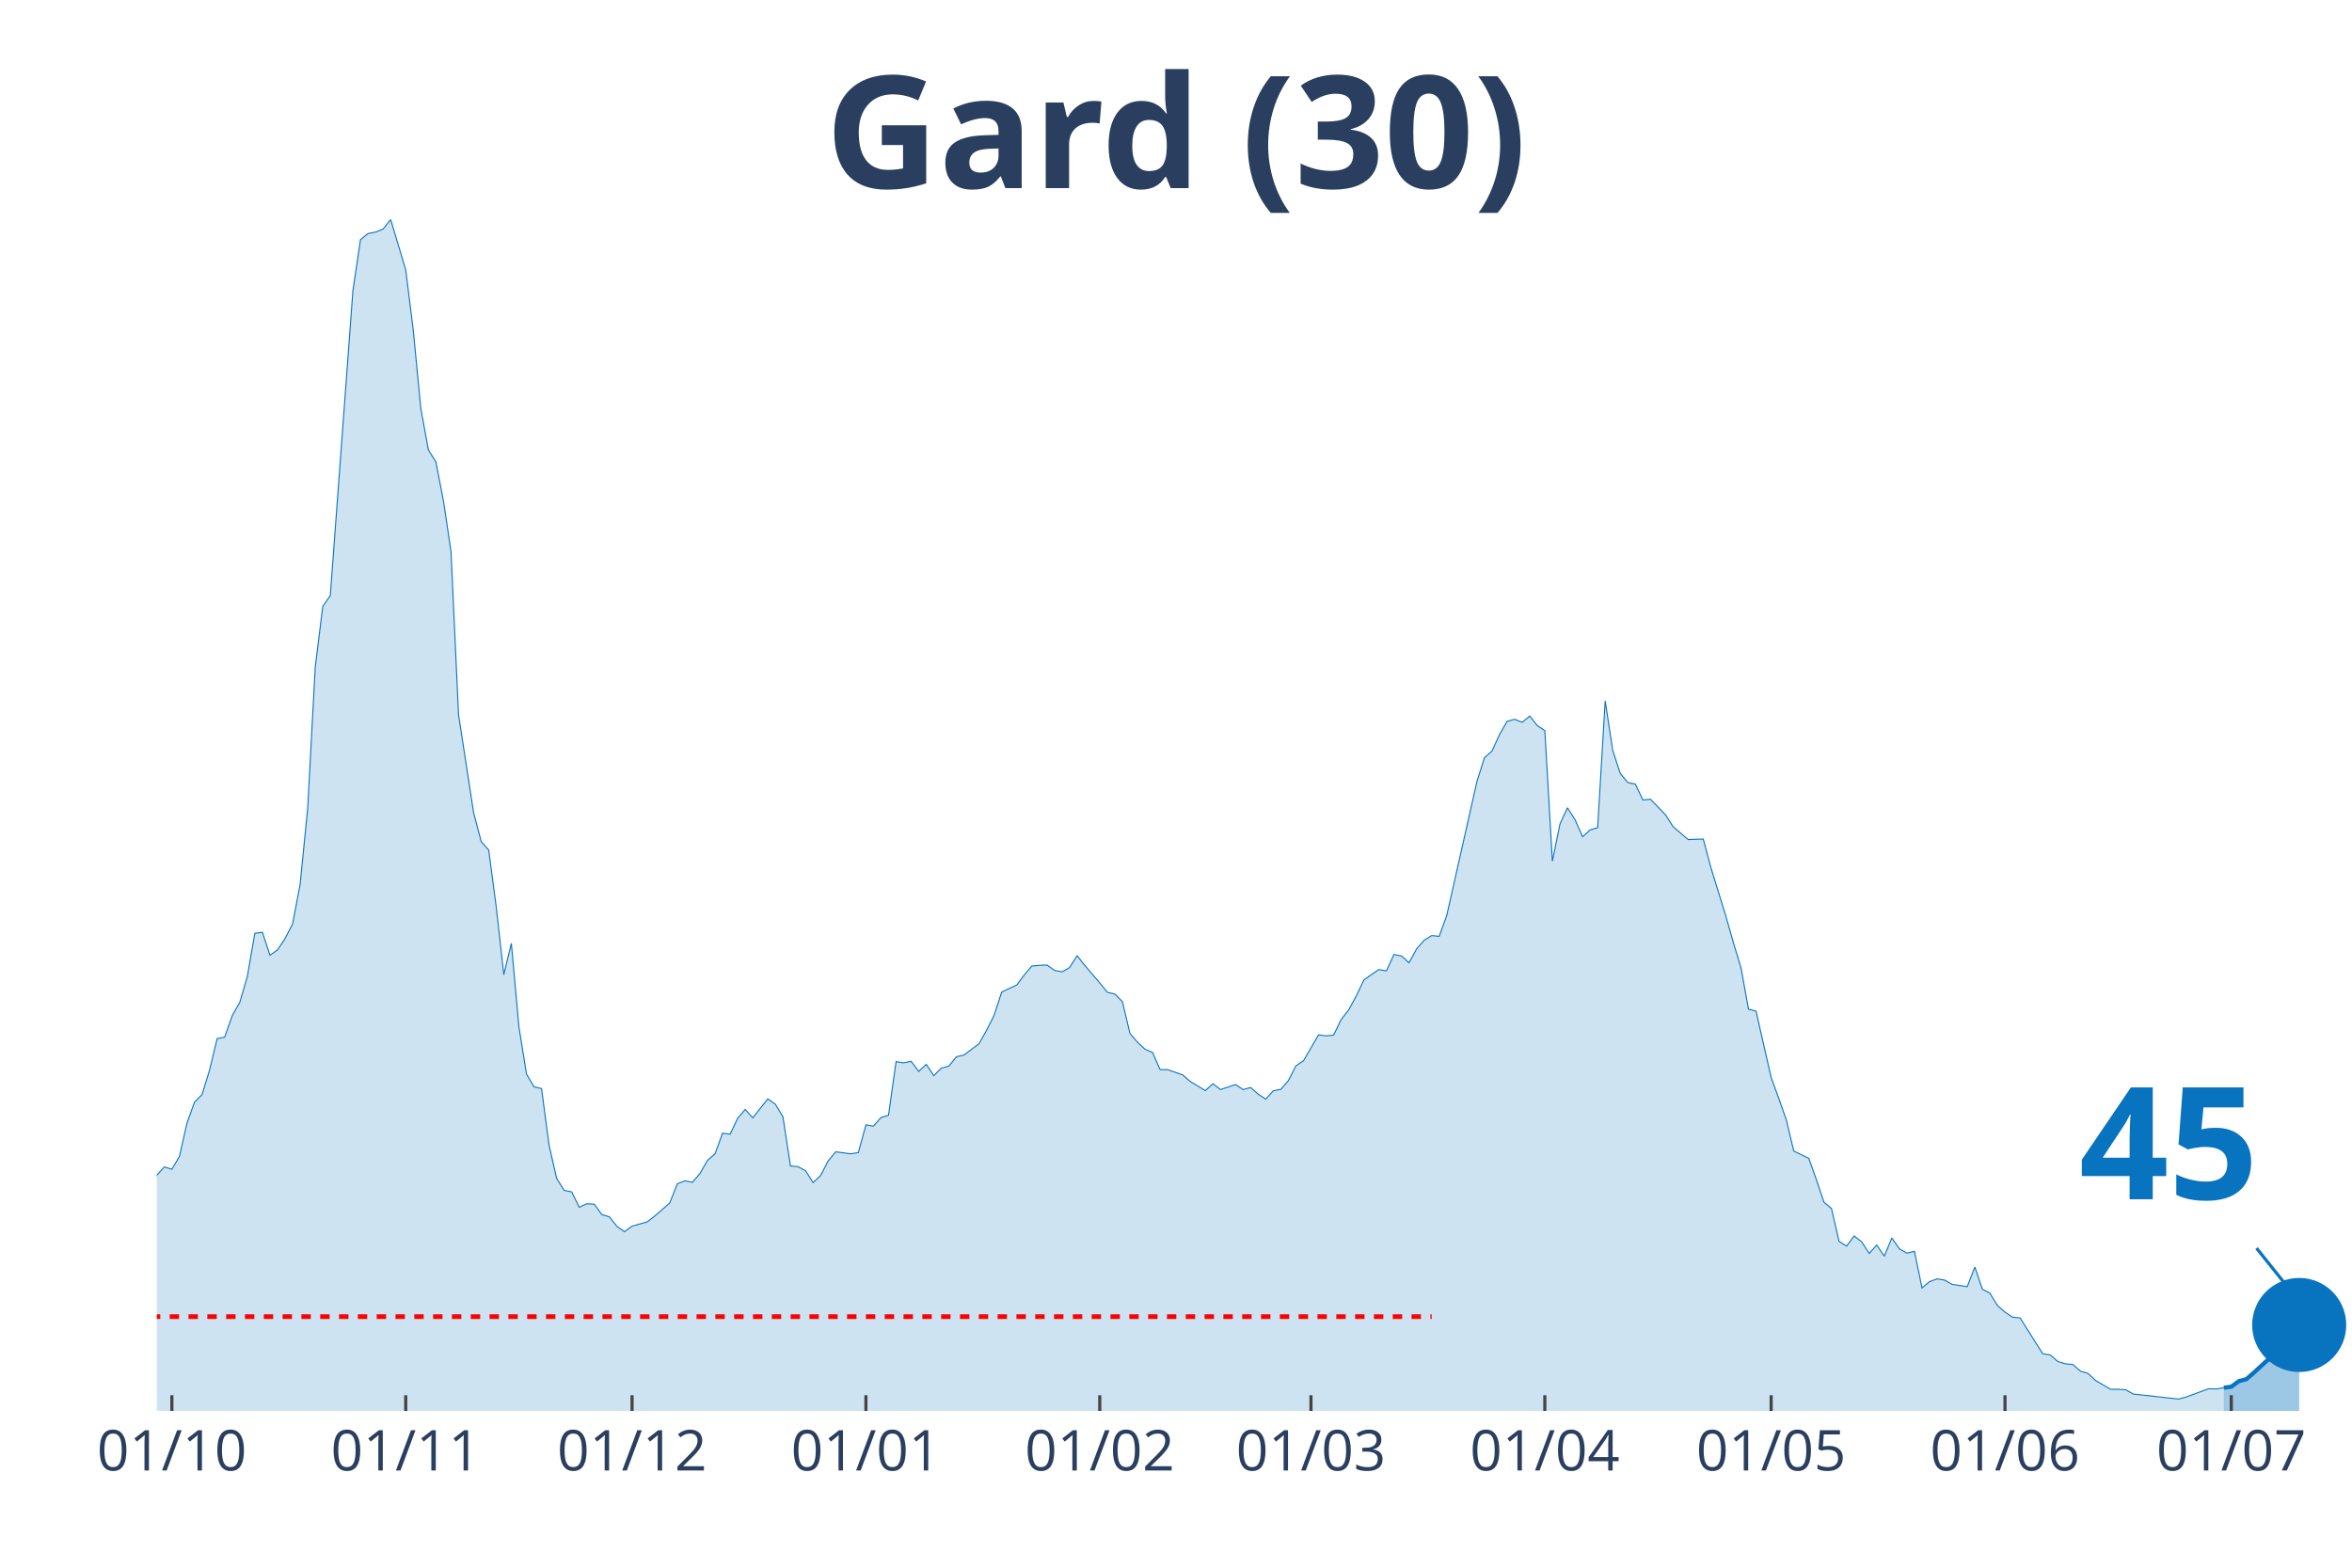
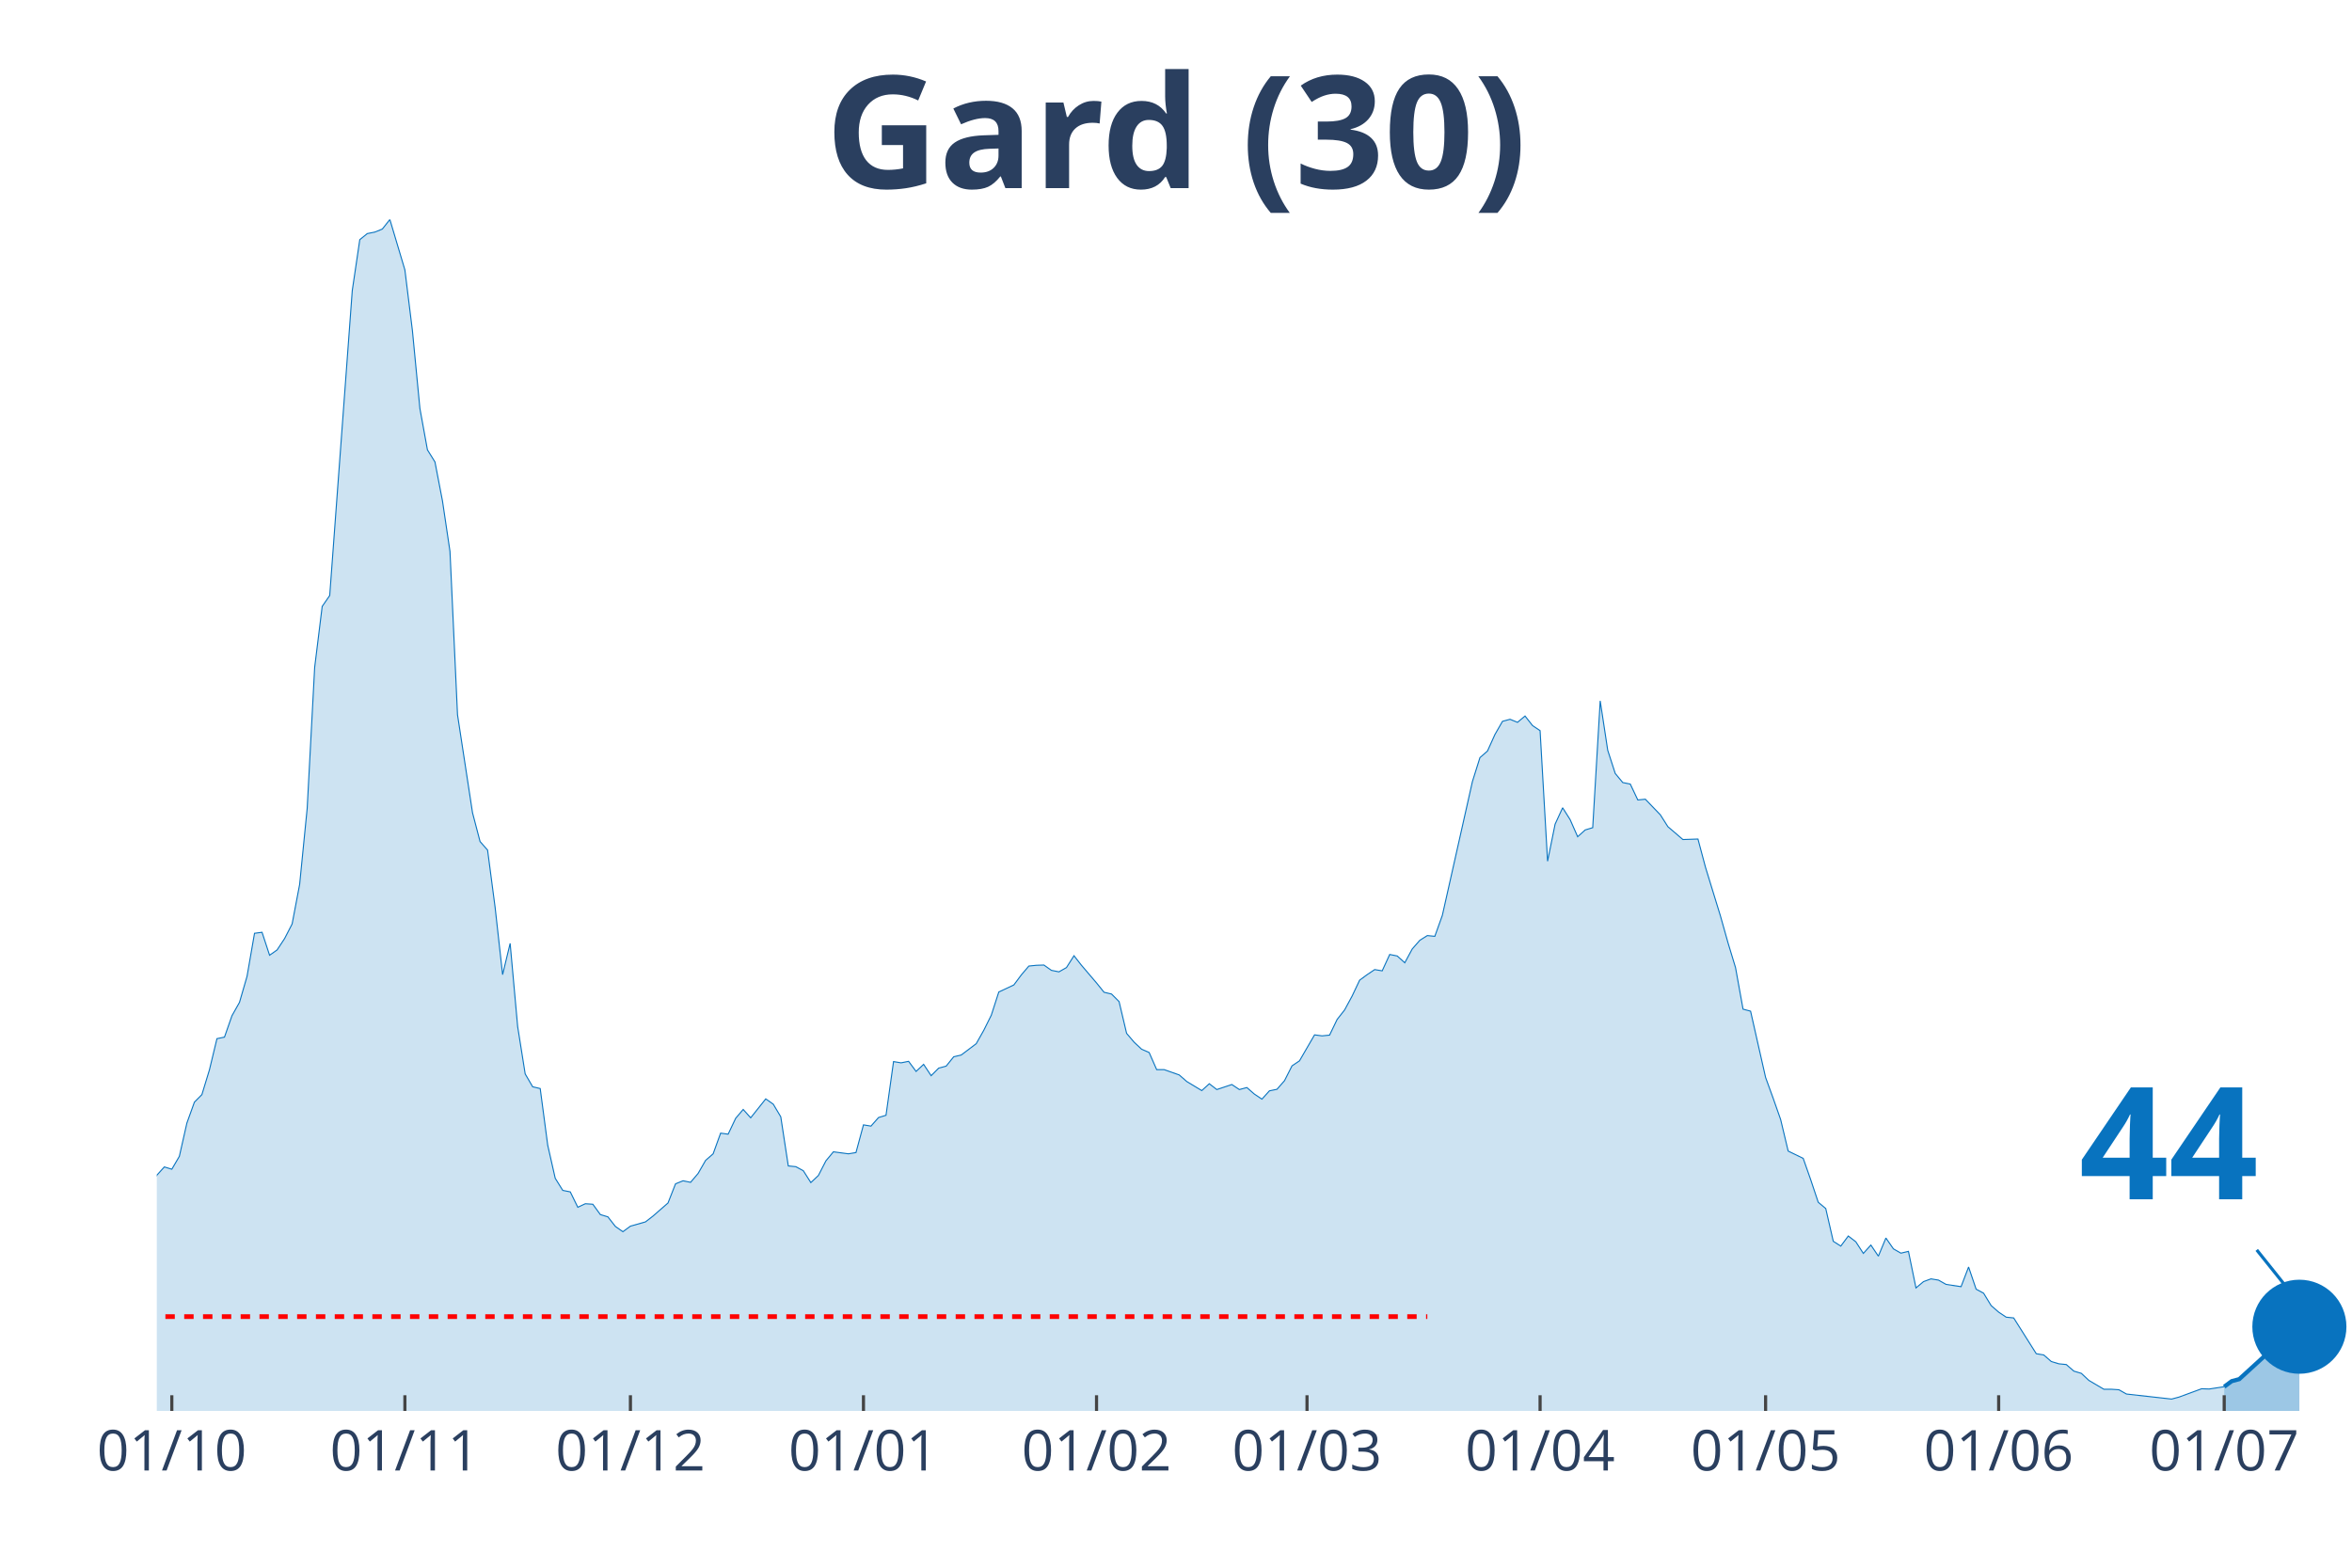
<svg xmlns="http://www.w3.org/2000/svg" class="main-svg" width="1125" height="750" style="" viewBox="0 0 750 500">
  <rect x="0" y="0" width="750" height="500" style="fill: rgb(0, 0, 0); fill-opacity: 0;" />
-   <defs id="defs-e2f0a0">
+   <defs id="defs-83a78f">
    <g class="clips">
-       <clipPath id="clipe2f0a0xyplot" class="plotclip">
+       <clipPath id="clip83a78fxyplot" class="plotclip">
        <rect width="700" height="380" />
      </clipPath>
-       <clipPath class="axesclip" id="clipe2f0a0x">
+       <clipPath class="axesclip" id="clip83a78fx">
        <rect x="50" y="0" width="700" height="500" />
      </clipPath>
-       <clipPath class="axesclip" id="clipe2f0a0y">
+       <clipPath class="axesclip" id="clip83a78fy">
        <rect x="0" y="70" width="750" height="380" />
      </clipPath>
-       <clipPath class="axesclip" id="clipe2f0a0xy">
+       <clipPath class="axesclip" id="clip83a78fxy">
        <rect x="50" y="70" width="700" height="380" />
      </clipPath>
    </g>
    <g class="gradients" />
  </defs>
  <g class="bglayer">
    <rect class="bg" x="50" y="70" width="700" height="380" style="fill: rgb(0, 0, 0); fill-opacity: 0; stroke-width: 0;" />
  </g>
  <g class="layer-below">
    <g class="imagelayer" />
    <g class="shapelayer" />
  </g>
  <g class="cartesianlayer">
    <g class="subplot xy">
      <g class="layer-subplot">
        <g class="shapelayer" />
        <g class="imagelayer" />
      </g>
      <g class="gridlayer">
        <g class="x">
-           <path class="xgrid crisp" transform="translate(54.81,0)" d="M0,70v380" style="stroke: rgb(255, 255, 255); stroke-opacity: 1; stroke-width: 1px;" />
-           <path class="xgrid crisp" transform="translate(129.38,0)" d="M0,70v380" style="stroke: rgb(255, 255, 255); stroke-opacity: 1; stroke-width: 1px;" />
-           <path class="xgrid crisp" transform="translate(201.55,0)" d="M0,70v380" style="stroke: rgb(255, 255, 255); stroke-opacity: 1; stroke-width: 1px;" />
-           <path class="xgrid crisp" transform="translate(276.12,0)" d="M0,70v380" style="stroke: rgb(255, 255, 255); stroke-opacity: 1; stroke-width: 1px;" />
-           <path class="xgrid crisp" transform="translate(350.69,0)" d="M0,70v380" style="stroke: rgb(255, 255, 255); stroke-opacity: 1; stroke-width: 1px;" />
-           <path class="xgrid crisp" transform="translate(418.04,0)" d="M0,70v380" style="stroke: rgb(255, 255, 255); stroke-opacity: 1; stroke-width: 1px;" />
-           <path class="xgrid crisp" transform="translate(492.61,0)" d="M0,70v380" style="stroke: rgb(255, 255, 255); stroke-opacity: 1; stroke-width: 1px;" />
-           <path class="xgrid crisp" transform="translate(564.78,0)" d="M0,70v380" style="stroke: rgb(255, 255, 255); stroke-opacity: 1; stroke-width: 1px;" />
-           <path class="xgrid crisp" transform="translate(639.35,0)" d="M0,70v380" style="stroke: rgb(255, 255, 255); stroke-opacity: 1; stroke-width: 1px;" />
-           <path class="xgrid crisp" transform="translate(711.51,0)" d="M0,70v380" style="stroke: rgb(255, 255, 255); stroke-opacity: 1; stroke-width: 1px;" />
+           <path class="xgrid crisp" transform="translate(54.79,0)" d="M0,70v380" style="stroke: rgb(255, 255, 255); stroke-opacity: 1; stroke-width: 1px;" />
+           <path class="xgrid crisp" transform="translate(129.11,0)" d="M0,70v380" style="stroke: rgb(255, 255, 255); stroke-opacity: 1; stroke-width: 1px;" />
+           <path class="xgrid crisp" transform="translate(201.03,0)" d="M0,70v380" style="stroke: rgb(255, 255, 255); stroke-opacity: 1; stroke-width: 1px;" />
+           <path class="xgrid crisp" transform="translate(275.34,0)" d="M0,70v380" style="stroke: rgb(255, 255, 255); stroke-opacity: 1; stroke-width: 1px;" />
+           <path class="xgrid crisp" transform="translate(349.66,0)" d="M0,70v380" style="stroke: rgb(255, 255, 255); stroke-opacity: 1; stroke-width: 1px;" />
+           <path class="xgrid crisp" transform="translate(416.78,0)" d="M0,70v380" style="stroke: rgb(255, 255, 255); stroke-opacity: 1; stroke-width: 1px;" />
+           <path class="xgrid crisp" transform="translate(491.1,0)" d="M0,70v380" style="stroke: rgb(255, 255, 255); stroke-opacity: 1; stroke-width: 1px;" />
+           <path class="xgrid crisp" transform="translate(563.01,0)" d="M0,70v380" style="stroke: rgb(255, 255, 255); stroke-opacity: 1; stroke-width: 1px;" />
+           <path class="xgrid crisp" transform="translate(637.33,0)" d="M0,70v380" style="stroke: rgb(255, 255, 255); stroke-opacity: 1; stroke-width: 1px;" />
+           <path class="xgrid crisp" transform="translate(709.25,0)" d="M0,70v380" style="stroke: rgb(255, 255, 255); stroke-opacity: 1; stroke-width: 1px;" />
        </g>
        <g class="y" />
      </g>
      <g class="zerolinelayer" />
      <path class="xlines-below" />
      <path class="ylines-below" />
      <g class="overlines-below" />
      <g class="xaxislayer-below" />
      <g class="yaxislayer-below" />
      <g class="overaxes-below" />
-       <g class="plot" transform="translate(50, 70)" clip-path="url('#clipe2f0a0xyplot')">
+       <g class="plot" transform="translate(50, 70)" clip-path="url('#clip83a78fxyplot')">
        <g class="scatterlayer mlayer">
-           <g class="trace scatter tracea469ba" style="stroke-miterlimit: 2;">
+           <g class="trace scatter trace885945" style="stroke-miterlimit: 2;">
            <g class="fills">
              <g>
-                 <path class="js-fill" d="M659.11,380L-327.15,380L-327.15,374.45L-317.53,375.74L-315.12,375.58L-288.66,376.14L-286.25,375.82L-274.23,371.16L-271.82,370.59L-264.6,369.71L-262.2,369.79L-250.17,377.27L-247.77,377.19L-223.71,376.54L-221.31,376.54L-178.01,378.07L-175.6,376.7L-163.57,373.65L-161.17,372.93L-151.55,373.73L-149.14,373.65L-129.9,370.27L-127.49,368.99L-120.27,365.85L-117.87,363.12L-110.65,362.39L-108.25,359.58L-103.44,356.2L-101.03,355.88L-91.41,351.38L-89,351.78L-79.38,350.1L-76.98,348.65L-74.57,347.92L-72.16,344.31L-67.35,338.84L-64.95,337.72L-57.73,333.94L-55.33,335.38L-50.52,332.01L-48.11,332.81L-45.7,333.45L-43.3,331.85L-40.89,332.41L-38.49,328.23L-36.08,327.26L-33.68,324.45L-31.27,322.04L-28.87,321.8L-26.46,316.73L-24.05,314.56L-21.65,314.16L-19.24,314.88L-16.84,317.14L-14.43,316.17L-12.03,315.05L-9.62,316.17L-4.81,318.02L-2.41,311.51L0,304.84L2.41,302.18L4.81,302.91L7.22,298.81L9.62,288.2L12.03,281.52L14.43,279.11L16.84,271.23L19.24,261.27L21.65,260.78L24.05,253.95L26.46,249.69L28.87,241.41L31.27,227.66L33.68,227.34L36.08,234.66L38.49,232.97L40.89,229.35L43.3,224.69L45.7,212.07L48.11,187.87L50.52,142.85L52.92,123.4L55.33,119.94L62.54,22.67L64.95,6.43L67.35,4.5L69.76,4.02L72.16,3.05L74.57,0L79.38,16.08L81.79,35.45L84.19,60.29L86.6,73.48L89,77.33L91.41,89.79L93.81,105.87L96.22,157.96L101.03,189.24L103.44,198.4L105.84,201.13L108.25,219.38L110.65,240.85L113.06,230.88L115.46,257.41L117.87,272.52L120.27,276.62L122.68,277.18L125.09,295.27L127.49,305.8L129.9,309.66L132.3,310.14L134.71,315.05L137.11,313.92L139.52,314.08L141.92,317.38L144.33,318.1L146.74,321.16L149.14,322.84L151.55,321.07L156.36,319.71L158.76,317.86L163.57,313.68L165.98,307.57L168.38,306.6L170.79,307.09L173.2,304.27L175.6,300.09L178.01,298L180.41,291.41L182.82,291.73L185.22,286.67L187.63,283.85L190.03,286.51L194.85,280.48L197.25,282.17L199.66,286.19L202.06,301.86L204.47,302.1L206.87,303.39L209.28,307.17L211.68,304.92L214.09,300.25L216.49,297.36L221.31,298L223.71,297.6L226.12,288.76L228.52,289.16L230.93,286.43L233.33,285.7L235.74,268.58L238.14,268.98L240.55,268.5L242.96,271.72L245.36,269.46L247.77,273.08L250.17,270.67L252.58,270.03L254.98,267.05L257.39,266.49L262.2,262.87L264.6,258.61L267.01,253.79L269.42,246.39L274.23,244.14L276.63,240.93L279.04,238.11L281.44,237.87L283.85,237.79L286.25,239.48L288.66,239.96L291.07,238.6L293.47,234.82L295.88,237.87L300.69,243.5L303.09,246.47L305.5,247.04L307.9,249.45L310.31,259.58L312.71,262.39L315.12,264.64L317.53,265.69L319.93,271.15L322.34,271.15L327.15,272.84L329.55,274.93L334.36,277.83L336.77,275.65L339.18,277.5L341.58,276.7L343.99,275.9L346.39,277.5L348.8,276.86L351.2,278.95L353.61,280.56L356.01,277.91L358.42,277.42L360.82,274.69L363.23,269.95L365.64,268.34L370.45,260.06L372.85,260.38L375.26,260.14L377.66,255.16L380.07,252.1L382.47,247.68L384.88,242.61L387.29,240.85L389.69,239.24L392.1,239.64L394.5,234.42L396.91,234.9L399.31,237.07L401.72,232.65L404.12,229.91L406.53,228.39L408.93,228.63L411.34,221.95L420.96,179.27L423.37,171.63L425.77,169.54L428.18,164.24L430.58,160.06L432.99,159.41L435.4,160.38L437.8,158.37L440.21,161.42L442.61,163.03L445.02,204.67L447.42,192.85L449.83,187.63L452.23,191.41L454.64,196.87L457.04,194.7L459.45,193.98L461.86,153.54L464.26,169.3L466.67,176.7L469.07,179.59L471.48,180.07L473.88,185.14L476.29,184.9L481.1,189.88L483.51,193.66L488.32,197.76L490.72,197.68L493.13,197.6L495.53,206.6L500.34,222.2L502.75,230.72L505.15,238.6L507.56,251.86L509.97,252.5L512.37,263.11L514.78,273.65L517.18,280.24L519.59,287.07L521.99,297.12L526.8,299.45L529.21,306.28L531.62,313.44L534.02,315.45L536.43,325.9L538.83,327.43L541.24,324.21L543.64,326.06L546.05,329.76L548.45,327.1L550.86,330.64L553.26,324.85L555.67,328.31L558.08,329.68L560.48,329.11L562.89,340.77L565.29,338.76L567.7,337.88L570.1,338.28L572.51,339.64L577.32,340.37L579.73,334.1L582.13,341.17L584.54,342.46L586.94,346.4L589.35,348.49L591.75,350.1L594.16,350.34L601.37,361.75L603.78,362.15L606.19,364.24L608.59,364.97L611,365.21L613.4,367.3L615.81,368.02L618.21,370.27L623.02,373.09L625.43,373.09L627.84,373.25L630.24,374.61L644.67,376.22L647.08,375.58L654.3,372.93L656.7,373.01L659.11,372.6" style="fill: rgb(8, 115, 191); fill-opacity: 0.2; stroke-width: 0;" />
+                 <path class="js-fill" d="M659.25,380L-326.03,380L-326.03,374.45L-316.44,375.74L-314.04,375.58L-287.67,376.14L-285.27,375.82L-275.68,373.09L-273.29,371.16L-261.3,369.79L-258.9,372.12L-249.32,377.27L-246.92,377.19L-222.95,376.54L-220.55,376.54L-177.4,378.07L-175,376.7L-163.01,373.65L-160.62,372.93L-151.03,373.73L-148.63,373.65L-129.45,370.27L-127.05,368.99L-119.86,365.85L-117.47,363.12L-110.27,362.39L-107.88,359.58L-103.08,356.2L-100.68,355.88L-91.1,351.38L-88.7,351.78L-79.11,350.1L-76.71,348.65L-74.32,347.92L-71.92,344.31L-67.12,338.84L-64.73,337.72L-57.53,333.94L-55.14,335.38L-50.34,332.01L-47.95,332.81L-45.55,333.45L-43.15,331.85L-40.75,332.41L-38.36,328.23L-35.96,327.26L-33.56,324.45L-31.16,322.04L-28.77,321.8L-26.37,316.73L-23.97,314.56L-21.58,314.16L-19.18,314.88L-16.78,317.14L-14.38,316.17L-11.99,315.05L-9.59,316.17L-4.79,318.02L-2.4,311.51L0,304.84L2.4,302.18L4.79,302.91L7.19,298.81L9.59,288.2L11.99,281.52L14.38,279.11L16.78,271.23L19.18,261.27L21.58,260.78L23.97,253.95L26.37,249.69L28.77,241.41L31.16,227.66L33.56,227.34L35.96,234.66L38.36,232.97L40.75,229.35L43.15,224.69L45.55,212.07L47.95,187.87L50.34,142.85L52.74,123.4L55.14,119.94L62.33,22.67L64.73,6.43L67.12,4.5L69.52,4.02L71.92,3.05L74.32,0L79.11,16.08L81.51,35.45L83.9,60.29L86.3,73.48L88.7,77.33L91.1,89.79L93.49,105.87L95.89,157.96L100.68,189.24L103.08,198.4L105.48,201.13L107.88,219.38L110.27,240.85L112.67,230.88L115.07,257.41L117.47,272.52L119.86,276.62L122.26,277.18L124.66,295.27L127.05,305.8L129.45,309.66L131.85,310.14L134.25,315.05L136.64,313.92L139.04,314.08L141.44,317.38L143.84,318.1L146.23,321.16L148.63,322.84L151.03,321.07L155.82,319.71L158.22,317.86L163.01,313.68L165.41,307.57L167.81,306.6L170.21,307.09L172.6,304.27L175,300.09L177.4,298L179.79,291.41L182.19,291.73L184.59,286.67L186.99,283.85L189.38,286.51L194.18,280.48L196.58,282.17L198.97,286.19L201.37,301.86L203.77,302.1L206.16,303.39L208.56,307.17L210.96,304.92L213.36,300.25L215.75,297.36L220.55,298L222.95,297.6L225.34,288.76L227.74,289.16L230.14,286.43L232.53,285.7L234.93,268.58L237.33,268.98L239.73,268.5L242.12,271.72L244.52,269.46L246.92,273.08L249.32,270.67L251.71,270.03L254.11,267.05L256.51,266.49L261.3,262.87L263.7,258.61L266.1,253.79L268.49,246.39L273.29,244.14L275.68,240.93L278.08,238.11L280.48,237.87L282.88,237.79L285.27,239.48L287.67,239.96L290.07,238.6L292.47,234.82L294.86,237.87L299.66,243.5L302.05,246.47L304.45,247.04L306.85,249.45L309.25,259.58L311.64,262.39L314.04,264.64L316.44,265.69L318.84,271.15L321.23,271.15L326.03,272.84L328.42,274.93L333.22,277.83L335.62,275.65L338.01,277.5L340.41,276.7L342.81,275.9L345.21,277.5L347.6,276.86L350,278.95L352.4,280.56L354.79,277.91L357.19,277.42L359.59,274.69L361.99,269.95L364.38,268.34L369.18,260.06L371.58,260.38L373.97,260.14L376.37,255.16L378.77,252.1L381.16,247.68L383.56,242.61L385.96,240.85L388.36,239.24L390.75,239.64L393.15,234.42L395.55,234.9L397.95,237.07L400.34,232.65L402.74,229.91L405.14,228.39L407.53,228.63L409.93,221.95L419.52,179.27L421.92,171.63L424.32,169.54L426.71,164.24L429.11,160.06L431.51,159.41L433.9,160.38L436.3,158.37L438.7,161.42L441.1,163.03L443.49,204.67L445.89,192.85L448.29,187.63L450.68,191.41L453.08,196.87L455.48,194.7L457.88,193.98L460.27,153.54L462.67,169.3L465.07,176.7L467.47,179.59L469.86,180.07L472.26,185.14L474.66,184.9L479.45,189.88L481.85,193.66L486.64,197.76L489.04,197.68L491.44,197.6L493.84,206.6L498.63,222.2L501.03,230.72L503.42,238.6L505.82,251.86L508.22,252.5L510.62,263.11L513.01,273.65L515.41,280.24L517.81,287.07L520.21,297.12L525,299.45L527.4,306.28L529.79,313.44L532.19,315.45L534.59,325.9L536.99,327.43L539.38,324.21L541.78,326.06L544.18,329.76L546.58,327.1L548.97,330.64L551.37,324.85L553.77,328.31L556.16,329.68L558.56,329.11L560.96,340.77L563.36,338.76L565.75,337.88L568.15,338.28L570.55,339.64L575.34,340.37L577.74,334.1L580.14,341.17L582.53,342.46L584.93,346.4L587.33,348.49L589.73,350.1L592.12,350.34L599.32,361.75L601.71,362.15L604.11,364.24L606.51,364.97L608.9,365.21L611.3,367.3L613.7,368.02L616.1,370.27L620.89,373.09L623.29,373.09L625.68,373.25L628.08,374.61L642.47,376.22L644.86,375.58L652.05,372.93L654.45,373.01L659.25,372.28" style="fill: rgb(8, 115, 191); fill-opacity: 0.2; stroke-width: 0;" />
              </g>
            </g>
            <g class="errorbars" />
            <g class="lines">
-               <path class="js-line" d="M-327.15,374.45L-317.53,375.74L-315.12,375.58L-288.66,376.14L-286.25,375.82L-274.23,371.16L-271.82,370.59L-264.6,369.71L-262.2,369.79L-250.17,377.27L-247.77,377.19L-223.71,376.54L-221.31,376.54L-178.01,378.07L-175.6,376.7L-163.57,373.65L-161.17,372.93L-151.55,373.73L-149.14,373.65L-129.9,370.27L-127.49,368.99L-120.27,365.85L-117.87,363.12L-110.65,362.39L-108.25,359.58L-103.44,356.2L-101.03,355.88L-91.41,351.38L-89,351.78L-79.38,350.1L-76.98,348.65L-74.57,347.92L-72.16,344.31L-67.35,338.84L-64.95,337.72L-57.73,333.94L-55.33,335.38L-50.52,332.01L-48.11,332.81L-45.7,333.45L-43.3,331.85L-40.89,332.41L-38.49,328.23L-36.08,327.26L-33.68,324.45L-31.27,322.04L-28.87,321.8L-26.46,316.73L-24.05,314.56L-21.65,314.16L-19.24,314.88L-16.84,317.14L-14.43,316.17L-12.03,315.05L-9.62,316.17L-4.81,318.02L-2.41,311.51L0,304.84L2.41,302.18L4.81,302.91L7.22,298.81L9.62,288.2L12.03,281.52L14.43,279.11L16.84,271.23L19.24,261.27L21.65,260.78L24.05,253.95L26.46,249.69L28.87,241.41L31.27,227.66L33.68,227.34L36.08,234.66L38.49,232.97L40.89,229.35L43.3,224.69L45.7,212.07L48.11,187.87L50.52,142.85L52.92,123.4L55.33,119.94L62.54,22.67L64.95,6.43L67.35,4.5L69.76,4.02L72.16,3.05L74.57,0L79.38,16.08L81.79,35.45L84.19,60.29L86.6,73.48L89,77.33L91.41,89.79L93.81,105.87L96.22,157.96L101.03,189.24L103.44,198.4L105.84,201.13L108.25,219.38L110.65,240.85L113.06,230.88L115.46,257.41L117.87,272.52L120.27,276.62L122.68,277.18L125.09,295.27L127.49,305.8L129.9,309.66L132.3,310.14L134.71,315.05L137.11,313.92L139.52,314.08L141.92,317.38L144.33,318.1L146.74,321.16L149.14,322.84L151.55,321.07L156.36,319.71L158.76,317.86L163.57,313.68L165.98,307.57L168.38,306.6L170.79,307.09L173.2,304.27L175.6,300.09L178.01,298L180.41,291.41L182.82,291.73L185.22,286.67L187.63,283.85L190.03,286.51L194.85,280.48L197.25,282.17L199.66,286.19L202.06,301.86L204.47,302.1L206.87,303.39L209.28,307.17L211.68,304.92L214.09,300.25L216.49,297.36L221.31,298L223.71,297.6L226.12,288.76L228.52,289.16L230.93,286.43L233.33,285.7L235.74,268.58L238.14,268.98L240.55,268.5L242.96,271.72L245.36,269.46L247.77,273.08L250.17,270.67L252.58,270.03L254.98,267.05L257.39,266.49L262.2,262.87L264.6,258.61L267.01,253.79L269.42,246.39L274.23,244.14L276.63,240.93L279.04,238.11L281.44,237.87L283.85,237.79L286.25,239.48L288.66,239.96L291.07,238.6L293.47,234.82L295.88,237.87L300.69,243.5L303.09,246.47L305.5,247.04L307.9,249.45L310.31,259.58L312.71,262.39L315.12,264.64L317.53,265.69L319.93,271.15L322.34,271.15L327.15,272.84L329.55,274.93L334.36,277.83L336.77,275.65L339.18,277.5L341.58,276.7L343.99,275.9L346.39,277.5L348.8,276.86L351.2,278.95L353.61,280.56L356.01,277.91L358.42,277.42L360.82,274.69L363.23,269.95L365.64,268.34L370.45,260.06L372.85,260.38L375.26,260.14L377.66,255.16L380.07,252.1L382.47,247.68L384.88,242.61L387.29,240.85L389.69,239.24L392.1,239.64L394.5,234.42L396.91,234.9L399.31,237.07L401.72,232.65L404.12,229.91L406.53,228.39L408.93,228.63L411.34,221.95L420.96,179.27L423.37,171.63L425.77,169.54L428.18,164.24L430.58,160.06L432.99,159.41L435.4,160.38L437.8,158.37L440.21,161.42L442.61,163.03L445.02,204.67L447.42,192.85L449.83,187.63L452.23,191.41L454.64,196.87L457.04,194.7L459.45,193.98L461.86,153.54L464.26,169.3L466.67,176.7L469.07,179.59L471.48,180.07L473.88,185.14L476.29,184.9L481.1,189.88L483.51,193.66L488.32,197.76L490.72,197.68L493.13,197.6L495.53,206.6L500.34,222.2L502.75,230.72L505.15,238.6L507.56,251.86L509.97,252.5L512.37,263.11L514.78,273.65L517.18,280.24L519.59,287.07L521.99,297.12L526.8,299.45L529.21,306.28L531.62,313.44L534.02,315.45L536.43,325.9L538.83,327.43L541.24,324.21L543.64,326.06L546.05,329.76L548.45,327.1L550.86,330.64L553.26,324.85L555.67,328.31L558.08,329.68L560.48,329.11L562.89,340.77L565.29,338.76L567.7,337.88L570.1,338.28L572.51,339.64L577.32,340.37L579.73,334.1L582.13,341.17L584.54,342.46L586.94,346.4L589.35,348.49L591.75,350.1L594.16,350.34L601.37,361.75L603.78,362.15L606.19,364.24L608.59,364.97L611,365.21L613.4,367.3L615.81,368.02L618.21,370.27L623.02,373.09L625.43,373.09L627.84,373.25L630.24,374.61L644.67,376.22L647.08,375.58L654.3,372.93L656.7,373.01L659.11,372.6" style="vector-effect: non-scaling-stroke; fill: none; stroke: rgb(8, 115, 191); stroke-opacity: 1; stroke-width: 0.5px; opacity: 1;" />
+               <path class="js-line" d="M-326.03,374.45L-316.44,375.74L-314.04,375.58L-287.67,376.14L-285.27,375.82L-275.68,373.09L-273.29,371.16L-261.3,369.79L-258.9,372.12L-249.32,377.27L-246.92,377.19L-222.95,376.54L-220.55,376.54L-177.4,378.07L-175,376.7L-163.01,373.65L-160.62,372.93L-151.03,373.73L-148.63,373.65L-129.45,370.27L-127.05,368.99L-119.86,365.85L-117.47,363.12L-110.27,362.39L-107.88,359.58L-103.08,356.2L-100.68,355.88L-91.1,351.38L-88.7,351.78L-79.11,350.1L-76.71,348.65L-74.32,347.92L-71.92,344.31L-67.12,338.84L-64.73,337.72L-57.53,333.94L-55.14,335.38L-50.34,332.01L-47.95,332.81L-45.55,333.45L-43.15,331.85L-40.75,332.41L-38.36,328.23L-35.96,327.26L-33.56,324.45L-31.16,322.04L-28.77,321.8L-26.37,316.73L-23.97,314.56L-21.58,314.16L-19.18,314.88L-16.78,317.14L-14.38,316.17L-11.99,315.05L-9.59,316.17L-4.79,318.02L-2.4,311.51L0,304.84L2.4,302.18L4.79,302.91L7.19,298.81L9.59,288.2L11.99,281.52L14.38,279.11L16.78,271.23L19.18,261.27L21.58,260.78L23.97,253.95L26.37,249.69L28.77,241.41L31.16,227.66L33.56,227.34L35.96,234.66L38.36,232.97L40.75,229.35L43.15,224.69L45.55,212.07L47.95,187.87L50.34,142.85L52.74,123.4L55.14,119.94L62.33,22.67L64.73,6.43L67.12,4.5L69.52,4.02L71.92,3.05L74.32,0L79.11,16.08L81.51,35.45L83.9,60.29L86.3,73.48L88.7,77.33L91.1,89.79L93.49,105.87L95.89,157.96L100.68,189.24L103.08,198.4L105.48,201.13L107.88,219.38L110.27,240.85L112.67,230.88L115.07,257.41L117.47,272.52L119.86,276.62L122.26,277.18L124.66,295.27L127.05,305.8L129.45,309.66L131.85,310.14L134.25,315.05L136.64,313.92L139.04,314.08L141.44,317.38L143.84,318.1L146.23,321.16L148.63,322.84L151.03,321.07L155.82,319.71L158.22,317.86L163.01,313.68L165.41,307.57L167.81,306.6L170.21,307.09L172.6,304.27L175,300.09L177.4,298L179.79,291.41L182.19,291.73L184.59,286.67L186.99,283.85L189.38,286.51L194.18,280.48L196.58,282.17L198.97,286.19L201.37,301.86L203.77,302.1L206.16,303.39L208.56,307.17L210.96,304.92L213.36,300.25L215.75,297.36L220.55,298L222.95,297.6L225.34,288.76L227.74,289.16L230.14,286.43L232.53,285.7L234.93,268.58L237.33,268.98L239.73,268.5L242.12,271.72L244.52,269.46L246.92,273.08L249.32,270.67L251.71,270.03L254.11,267.05L256.51,266.49L261.3,262.87L263.7,258.61L266.1,253.79L268.49,246.39L273.29,244.14L275.68,240.93L278.08,238.11L280.48,237.87L282.88,237.79L285.27,239.48L287.67,239.96L290.07,238.6L292.47,234.82L294.86,237.87L299.66,243.5L302.05,246.47L304.45,247.04L306.85,249.45L309.25,259.58L311.64,262.39L314.04,264.64L316.44,265.69L318.84,271.15L321.23,271.15L326.03,272.84L328.42,274.93L333.22,277.83L335.62,275.65L338.01,277.5L340.41,276.7L342.81,275.9L345.21,277.5L347.6,276.86L350,278.95L352.4,280.56L354.79,277.91L357.19,277.42L359.59,274.69L361.99,269.95L364.38,268.34L369.18,260.06L371.58,260.38L373.97,260.14L376.37,255.16L378.77,252.1L381.16,247.68L383.56,242.61L385.96,240.85L388.36,239.24L390.75,239.64L393.15,234.42L395.55,234.9L397.95,237.07L400.34,232.65L402.74,229.91L405.14,228.39L407.53,228.63L409.93,221.95L419.52,179.27L421.92,171.63L424.32,169.54L426.71,164.24L429.11,160.06L431.51,159.41L433.9,160.38L436.3,158.37L438.7,161.42L441.1,163.03L443.49,204.67L445.89,192.85L448.29,187.63L450.68,191.41L453.08,196.87L455.48,194.7L457.88,193.98L460.27,153.54L462.67,169.3L465.07,176.7L467.47,179.59L469.86,180.07L472.26,185.14L474.66,184.9L479.45,189.88L481.85,193.66L486.64,197.76L489.04,197.68L491.44,197.6L493.84,206.6L498.63,222.2L501.03,230.72L503.42,238.6L505.82,251.86L508.22,252.5L510.62,263.11L513.01,273.65L515.41,280.24L517.81,287.07L520.21,297.12L525,299.45L527.4,306.28L529.79,313.44L532.19,315.45L534.59,325.9L536.99,327.43L539.38,324.21L541.78,326.06L544.18,329.76L546.58,327.1L548.97,330.64L551.37,324.85L553.77,328.31L556.16,329.68L558.56,329.11L560.96,340.77L563.36,338.76L565.75,337.88L568.15,338.28L570.55,339.64L575.34,340.37L577.74,334.1L580.14,341.17L582.53,342.46L584.93,346.4L587.33,348.49L589.73,350.1L592.12,350.34L599.32,361.75L601.71,362.15L604.11,364.24L606.51,364.97L608.9,365.21L611.3,367.3L613.7,368.02L616.1,370.27L620.89,373.09L623.29,373.09L625.68,373.25L628.08,374.61L642.47,376.22L644.86,375.58L652.05,372.93L654.45,373.01L659.25,372.28" style="vector-effect: non-scaling-stroke; fill: none; stroke: rgb(8, 115, 191); stroke-opacity: 1; stroke-width: 0.5px; opacity: 1;" />
            </g>
            <g class="points" />
            <g class="text" />
          </g>
-           <g class="trace scatter traceb62832" style="stroke-miterlimit: 2;">
+           <g class="trace scatter trace9ba1a8" style="stroke-miterlimit: 2;">
            <g class="fills">
              <g>
-                 <path class="js-fill" d="M683.16,380L659.11,380L659.11,372.6L661.51,372.28L663.92,370.51L666.32,369.87L668.73,367.78L675.95,361.11L678.35,361.11L683.16,352.59" style="fill: rgb(8, 115, 191); fill-opacity: 0.4; stroke-width: 0;" />
+                 <path class="js-fill" d="M683.22,380L659.25,380L659.25,372.28L661.64,370.51L664.04,369.87L673.63,361.11L676.03,361.11L680.82,352.59L683.22,353.15" style="fill: rgb(8, 115, 191); fill-opacity: 0.4; stroke-width: 0;" />
              </g>
            </g>
            <g class="errorbars" />
            <g class="lines">
-               <path class="js-line" d="M659.11,372.6L661.51,372.28L663.92,370.51L666.32,369.87L668.73,367.78L675.95,361.11L678.35,361.11L683.16,352.59" style="vector-effect: non-scaling-stroke; fill: none; stroke: rgb(8, 115, 191); stroke-opacity: 1; stroke-width: 2px; opacity: 1;" />
+               <path class="js-line" d="M659.25,372.28L661.64,370.51L664.04,369.87L673.63,361.11L676.03,361.11L680.82,352.59L683.22,353.15" style="vector-effect: non-scaling-stroke; fill: none; stroke: rgb(8, 115, 191); stroke-opacity: 1; stroke-width: 2px; opacity: 1;" />
            </g>
            <g class="points" />
            <g class="text" />
          </g>
-           <g class="trace scatter tracebbbe87" style="stroke-miterlimit: 2; opacity: 1;">
+           <g class="trace scatter traceea6e30" style="stroke-miterlimit: 2; opacity: 1;">
            <g class="fills" />
            <g class="errorbars" />
            <g class="lines" />
            <g class="points">
-               <path class="point" transform="translate(683.16,352.59)" d="M15,0A15,15 0 1,1 0,-15A15,15 0 0,1 15,0Z" style="opacity: 1; stroke-width: 0px; fill: rgb(8, 115, 191); fill-opacity: 1;" />
+               <path class="point" transform="translate(683.22,353.15)" d="M15,0A15,15 0 1,1 0,-15A15,15 0 0,1 15,0Z" style="opacity: 1; stroke-width: 0px; fill: rgb(8, 115, 191); fill-opacity: 1;" />
            </g>
            <g class="text" />
          </g>
        </g>
      </g>
      <g class="overplot" />
      <path class="xlines-above crisp" style="fill: none; stroke-width: 1px; stroke: rgb(0, 0, 0); stroke-opacity: 0;" d="" />
      <path class="ylines-above crisp" style="fill: none;" d="M0,0" />
      <g class="overlines-above" />
      <g class="xaxislayer-above">
-         <path class="xtick ticks crisp" d="M0,450v-5" transform="translate(54.81,0)" style="stroke: rgb(68, 68, 68); stroke-opacity: 1; stroke-width: 1px;" />
-         <path class="xtick ticks crisp" d="M0,450v-5" transform="translate(129.38,0)" style="stroke: rgb(68, 68, 68); stroke-opacity: 1; stroke-width: 1px;" />
-         <path class="xtick ticks crisp" d="M0,450v-5" transform="translate(201.55,0)" style="stroke: rgb(68, 68, 68); stroke-opacity: 1; stroke-width: 1px;" />
-         <path class="xtick ticks crisp" d="M0,450v-5" transform="translate(276.12,0)" style="stroke: rgb(68, 68, 68); stroke-opacity: 1; stroke-width: 1px;" />
-         <path class="xtick ticks crisp" d="M0,450v-5" transform="translate(350.69,0)" style="stroke: rgb(68, 68, 68); stroke-opacity: 1; stroke-width: 1px;" />
-         <path class="xtick ticks crisp" d="M0,450v-5" transform="translate(418.04,0)" style="stroke: rgb(68, 68, 68); stroke-opacity: 1; stroke-width: 1px;" />
-         <path class="xtick ticks crisp" d="M0,450v-5" transform="translate(492.61,0)" style="stroke: rgb(68, 68, 68); stroke-opacity: 1; stroke-width: 1px;" />
-         <path class="xtick ticks crisp" d="M0,450v-5" transform="translate(564.78,0)" style="stroke: rgb(68, 68, 68); stroke-opacity: 1; stroke-width: 1px;" />
-         <path class="xtick ticks crisp" d="M0,450v-5" transform="translate(639.35,0)" style="stroke: rgb(68, 68, 68); stroke-opacity: 1; stroke-width: 1px;" />
-         <path class="xtick ticks crisp" d="M0,450v-5" transform="translate(711.51,0)" style="stroke: rgb(68, 68, 68); stroke-opacity: 1; stroke-width: 1px;" />
+         <path class="xtick ticks crisp" d="M0,450v-5" transform="translate(54.79,0)" style="stroke: rgb(68, 68, 68); stroke-opacity: 1; stroke-width: 1px;" />
+         <path class="xtick ticks crisp" d="M0,450v-5" transform="translate(129.11,0)" style="stroke: rgb(68, 68, 68); stroke-opacity: 1; stroke-width: 1px;" />
+         <path class="xtick ticks crisp" d="M0,450v-5" transform="translate(201.03,0)" style="stroke: rgb(68, 68, 68); stroke-opacity: 1; stroke-width: 1px;" />
+         <path class="xtick ticks crisp" d="M0,450v-5" transform="translate(275.34,0)" style="stroke: rgb(68, 68, 68); stroke-opacity: 1; stroke-width: 1px;" />
+         <path class="xtick ticks crisp" d="M0,450v-5" transform="translate(349.66,0)" style="stroke: rgb(68, 68, 68); stroke-opacity: 1; stroke-width: 1px;" />
+         <path class="xtick ticks crisp" d="M0,450v-5" transform="translate(416.78,0)" style="stroke: rgb(68, 68, 68); stroke-opacity: 1; stroke-width: 1px;" />
+         <path class="xtick ticks crisp" d="M0,450v-5" transform="translate(491.1,0)" style="stroke: rgb(68, 68, 68); stroke-opacity: 1; stroke-width: 1px;" />
+         <path class="xtick ticks crisp" d="M0,450v-5" transform="translate(563.01,0)" style="stroke: rgb(68, 68, 68); stroke-opacity: 1; stroke-width: 1px;" />
+         <path class="xtick ticks crisp" d="M0,450v-5" transform="translate(637.33,0)" style="stroke: rgb(68, 68, 68); stroke-opacity: 1; stroke-width: 1px;" />
+         <path class="xtick ticks crisp" d="M0,450v-5" transform="translate(709.25,0)" style="stroke: rgb(68, 68, 68); stroke-opacity: 1; stroke-width: 1px;" />
        <g class="xtick">
-           <text text-anchor="middle" x="0" y="469" transform="translate(54.81,0)" style="font-family: 'Open Sans', verdana, arial, sans-serif; font-size: 18px; fill: rgb(42, 63, 95); fill-opacity: 1; white-space: pre;">01/10</text>
+           <text text-anchor="middle" x="0" y="469" transform="translate(54.79,0)" style="font-family: 'Open Sans', verdana, arial, sans-serif; font-size: 18px; fill: rgb(42, 63, 95); fill-opacity: 1; white-space: pre;">01/10</text>
        </g>
        <g class="xtick">
-           <text text-anchor="middle" x="0" y="469" transform="translate(129.38,0)" style="font-family: 'Open Sans', verdana, arial, sans-serif; font-size: 18px; fill: rgb(42, 63, 95); fill-opacity: 1; white-space: pre;">01/11</text>
+           <text text-anchor="middle" x="0" y="469" transform="translate(129.11,0)" style="font-family: 'Open Sans', verdana, arial, sans-serif; font-size: 18px; fill: rgb(42, 63, 95); fill-opacity: 1; white-space: pre;">01/11</text>
        </g>
        <g class="xtick">
-           <text text-anchor="middle" x="0" y="469" transform="translate(201.55,0)" style="font-family: 'Open Sans', verdana, arial, sans-serif; font-size: 18px; fill: rgb(42, 63, 95); fill-opacity: 1; white-space: pre;">01/12</text>
+           <text text-anchor="middle" x="0" y="469" transform="translate(201.03,0)" style="font-family: 'Open Sans', verdana, arial, sans-serif; font-size: 18px; fill: rgb(42, 63, 95); fill-opacity: 1; white-space: pre;">01/12</text>
        </g>
        <g class="xtick">
-           <text text-anchor="middle" x="0" y="469" transform="translate(276.12,0)" style="font-family: 'Open Sans', verdana, arial, sans-serif; font-size: 18px; fill: rgb(42, 63, 95); fill-opacity: 1; white-space: pre;">01/01</text>
+           <text text-anchor="middle" x="0" y="469" transform="translate(275.34,0)" style="font-family: 'Open Sans', verdana, arial, sans-serif; font-size: 18px; fill: rgb(42, 63, 95); fill-opacity: 1; white-space: pre;">01/01</text>
        </g>
        <g class="xtick">
-           <text text-anchor="middle" x="0" y="469" transform="translate(350.69,0)" style="font-family: 'Open Sans', verdana, arial, sans-serif; font-size: 18px; fill: rgb(42, 63, 95); fill-opacity: 1; white-space: pre;">01/02</text>
+           <text text-anchor="middle" x="0" y="469" transform="translate(349.66,0)" style="font-family: 'Open Sans', verdana, arial, sans-serif; font-size: 18px; fill: rgb(42, 63, 95); fill-opacity: 1; white-space: pre;">01/02</text>
        </g>
        <g class="xtick">
-           <text text-anchor="middle" x="0" y="469" transform="translate(418.04,0)" style="font-family: 'Open Sans', verdana, arial, sans-serif; font-size: 18px; fill: rgb(42, 63, 95); fill-opacity: 1; white-space: pre;">01/03</text>
+           <text text-anchor="middle" x="0" y="469" transform="translate(416.78,0)" style="font-family: 'Open Sans', verdana, arial, sans-serif; font-size: 18px; fill: rgb(42, 63, 95); fill-opacity: 1; white-space: pre;">01/03</text>
        </g>
        <g class="xtick">
-           <text text-anchor="middle" x="0" y="469" transform="translate(492.61,0)" style="font-family: 'Open Sans', verdana, arial, sans-serif; font-size: 18px; fill: rgb(42, 63, 95); fill-opacity: 1; white-space: pre;">01/04</text>
+           <text text-anchor="middle" x="0" y="469" transform="translate(491.1,0)" style="font-family: 'Open Sans', verdana, arial, sans-serif; font-size: 18px; fill: rgb(42, 63, 95); fill-opacity: 1; white-space: pre;">01/04</text>
        </g>
        <g class="xtick">
-           <text text-anchor="middle" x="0" y="469" transform="translate(564.78,0)" style="font-family: 'Open Sans', verdana, arial, sans-serif; font-size: 18px; fill: rgb(42, 63, 95); fill-opacity: 1; white-space: pre;">01/05</text>
+           <text text-anchor="middle" x="0" y="469" transform="translate(563.01,0)" style="font-family: 'Open Sans', verdana, arial, sans-serif; font-size: 18px; fill: rgb(42, 63, 95); fill-opacity: 1; white-space: pre;">01/05</text>
        </g>
        <g class="xtick">
-           <text text-anchor="middle" x="0" y="469" transform="translate(639.35,0)" style="font-family: 'Open Sans', verdana, arial, sans-serif; font-size: 18px; fill: rgb(42, 63, 95); fill-opacity: 1; white-space: pre;">01/06</text>
+           <text text-anchor="middle" x="0" y="469" transform="translate(637.33,0)" style="font-family: 'Open Sans', verdana, arial, sans-serif; font-size: 18px; fill: rgb(42, 63, 95); fill-opacity: 1; white-space: pre;">01/06</text>
        </g>
        <g class="xtick">
-           <text text-anchor="middle" x="0" y="469" transform="translate(711.51,0)" style="font-family: 'Open Sans', verdana, arial, sans-serif; font-size: 18px; fill: rgb(42, 63, 95); fill-opacity: 1; white-space: pre;">01/07</text>
+           <text text-anchor="middle" x="0" y="469" transform="translate(709.25,0)" style="font-family: 'Open Sans', verdana, arial, sans-serif; font-size: 18px; fill: rgb(42, 63, 95); fill-opacity: 1; white-space: pre;">01/07</text>
        </g>
      </g>
      <g class="yaxislayer-above" />
      <g class="overaxes-above" />
    </g>
  </g>
  <g class="polarlayer" />
  <g class="ternarylayer" />
  <g class="geolayer" />
  <g class="funnelarealayer" />
  <g class="pielayer" />
  <g class="treemaplayer" />
  <g class="sunburstlayer" />
  <g class="glimages" />
-   <defs id="topdefs-e2f0a0">
+   <defs id="topdefs-83a78f">
    <g class="clips" />
  </defs>
  <g class="layer-above">
    <g class="imagelayer" />
    <g class="shapelayer">
-       <path data-index="0" fill-rule="evenodd" d="M-1301.89,419.92L456.53,419.92" clip-path="url('#clipe2f0a0xy')" style="opacity: 1; stroke: rgb(255, 0, 0); stroke-opacity: 1; fill: rgb(0, 0, 0); fill-opacity: 0; stroke-dasharray: 3px, 3px; stroke-width: 1.5px;" />
+       <path data-index="0" fill-rule="evenodd" d="M-1297.26,419.92L455.14,419.92" clip-path="url('#clip83a78fxy')" style="opacity: 1; stroke: rgb(255, 0, 0); stroke-opacity: 1; fill: rgb(0, 0, 0); fill-opacity: 0; stroke-dasharray: 3px, 3px; stroke-width: 1.5px;" />
    </g>
  </g>
  <g class="infolayer">
    <g class="g-gtitle">
      <text class="gtitle" x="375" y="25" text-anchor="middle" dy="0.7em" style="font-family: 'Open Sans', verdana, arial, sans-serif; font-size: 50px; fill: rgb(42, 63, 95); opacity: 1; font-weight: normal; white-space: pre;">
        <tspan style="font-weight:bold">Gard (30)</tspan>
      </text>
    </g>
    <g class="g-xtitle" />
    <g class="annotation" data-index="0" style="opacity: 1;">
-       <g class="annotation-text-g" transform="rotate(0,691.16,362.59)">
+       <g class="annotation-text-g" transform="rotate(0,691.22,363.15)">
        <g class="cursor-pointer" transform="translate(648, 327)">
          <rect class="bg" x="0.5" y="0.5" width="86" height="71" style="stroke-width: 1px; stroke: rgb(0, 0, 0); stroke-opacity: 0; fill: rgb(255, 255, 255); fill-opacity: 0.6;" />
          <text class="annotation-text" text-anchor="middle" x="43.531" y="55.5" style="font-family: 'Open Sans', verdana, arial, sans-serif; font-size: 50px; fill: rgb(8, 115, 191); fill-opacity: 1; white-space: pre;">
-             <tspan style="font-weight:bold">45 </tspan>
+             <tspan style="font-weight:bold">44 </tspan>
          </text>
        </g>
      </g>
      <g class="annotation-arrow-g" style="opacity: 1;">
-         <path d="M719.56,398.09L731.16,412.59" style="stroke-width: 1px; stroke: rgb(8, 115, 191); stroke-opacity: 1; stroke-dasharray: 0px, 0px, 18.569px, 18.569px;" />
+         <path d="M719.62,398.65L731.22,413.15" style="stroke-width: 1px; stroke: rgb(8, 115, 191); stroke-opacity: 1; stroke-dasharray: 0px, 0px, 18.569px, 18.569px;" />
      </g>
    </g>
  </g>
</svg>
